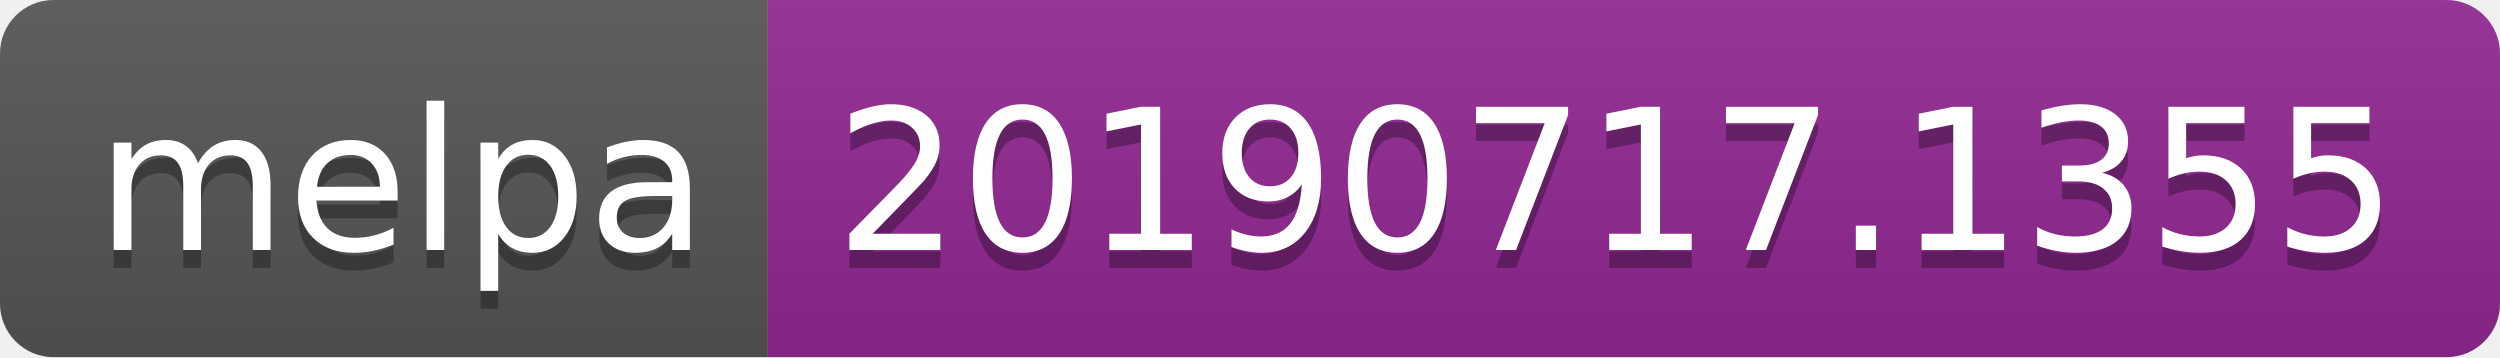
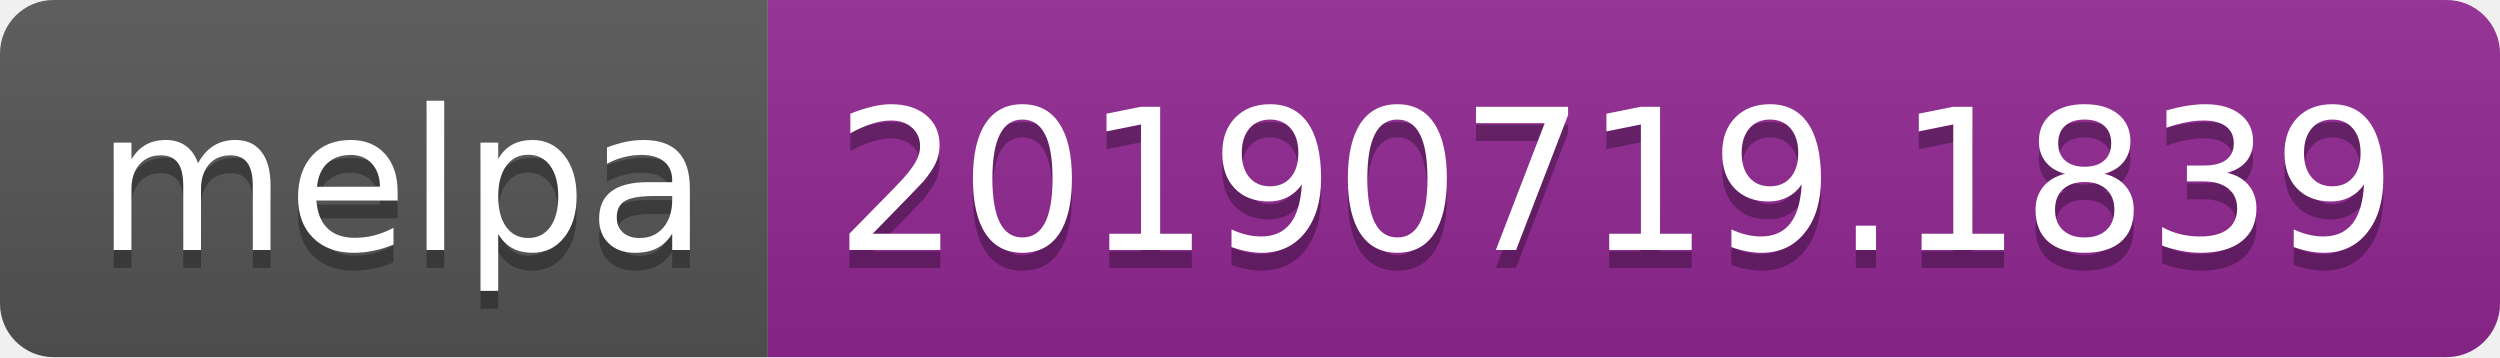
<svg xmlns="http://www.w3.org/2000/svg" width="140" height="20">
  <linearGradient id="b" x2="0" y2="100%">
    <stop offset="0" stop-color="#bbb" stop-opacity=".1" />
    <stop offset="1" stop-opacity=".1" />
  </linearGradient>
  <clipPath id="a">
    <rect width="140" height="20" rx="3" fill="#fff" />
  </clipPath>
  <g clip-path="url(#a)">
    <path fill="#555" d="M0 0h43v20H0z" />
    <path fill="#922793" d="M43 0h97v20H43z" />
    <path fill="url(#b)" d="M0 0h140v20H0z" />
  </g>
  <g fill="#fff" text-anchor="middle" font-family="DejaVu Sans,Verdana,Geneva,sans-serif" font-size="110">
    <text x="225" y="150" fill="#010101" fill-opacity=".3" transform="scale(.1)" textLength="330">melpa</text>
    <text x="225" y="140" transform="scale(.1)" textLength="330">melpa</text>
-     <text x="905" y="150" fill="#010101" fill-opacity=".3" transform="scale(.1)" textLength="870">20190717.1355</text>
-     <text x="905" y="140" transform="scale(.1)" textLength="870">20190717.1355</text>
+     <text x="905" y="150" fill="#010101" fill-opacity=".3" transform="scale(.1)" textLength="870">20190719.1839</text>
+     <text x="905" y="140" transform="scale(.1)" textLength="870">20190719.1839</text>
  </g>
</svg>
